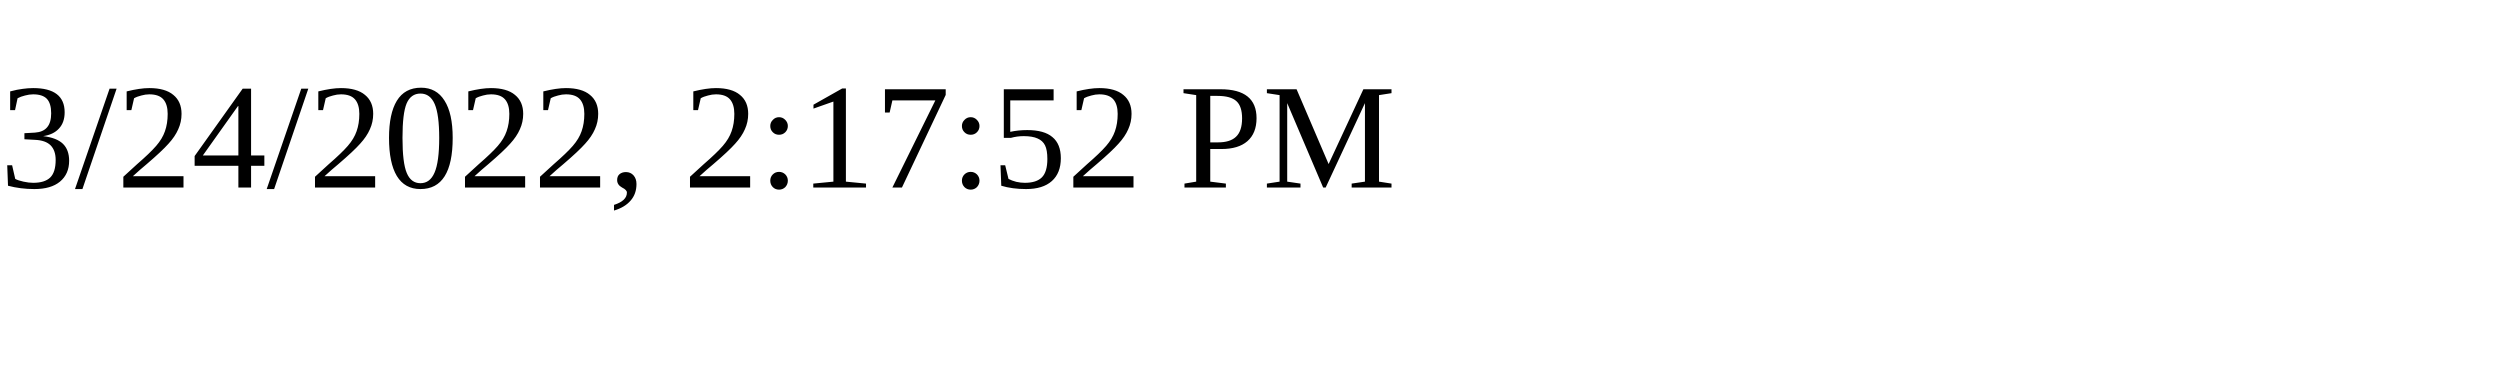
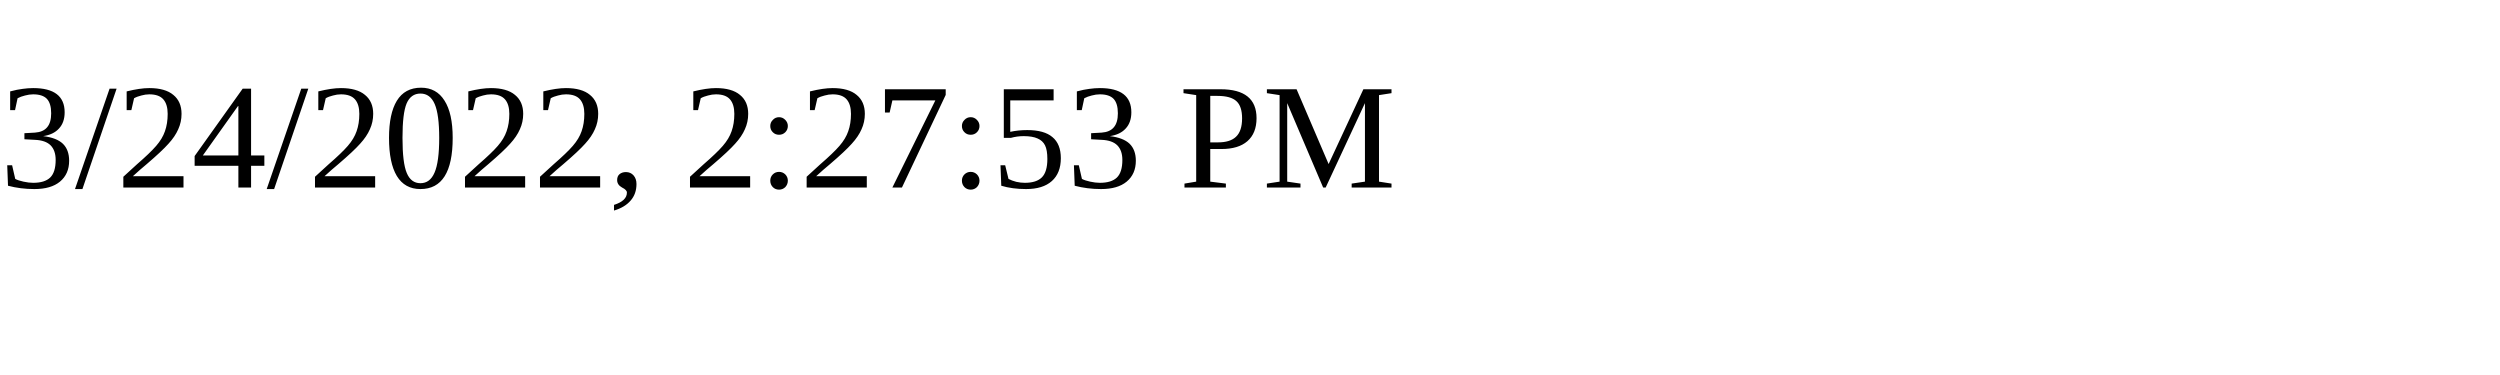
<svg xmlns="http://www.w3.org/2000/svg" height="30" width="200">
-   <text x="0" y="15">3/24/2022, 2:17:52 PM</text>
+   <text x="0" y="15">3/24/2022, 2:27:53 PM</text>
</svg>
